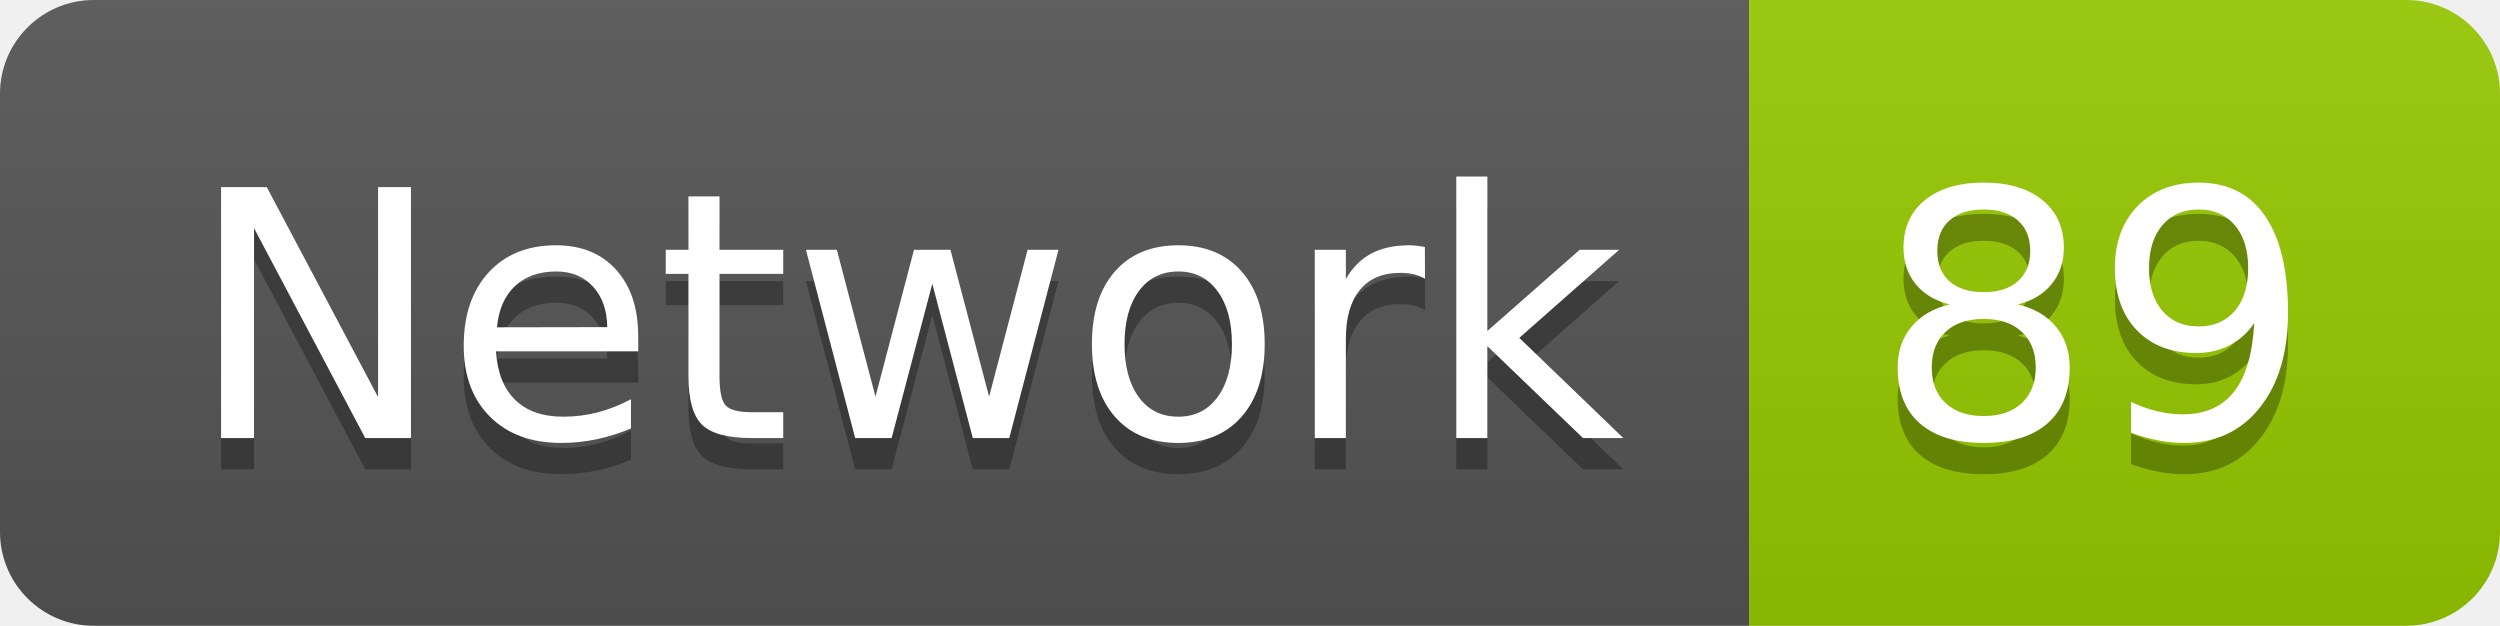
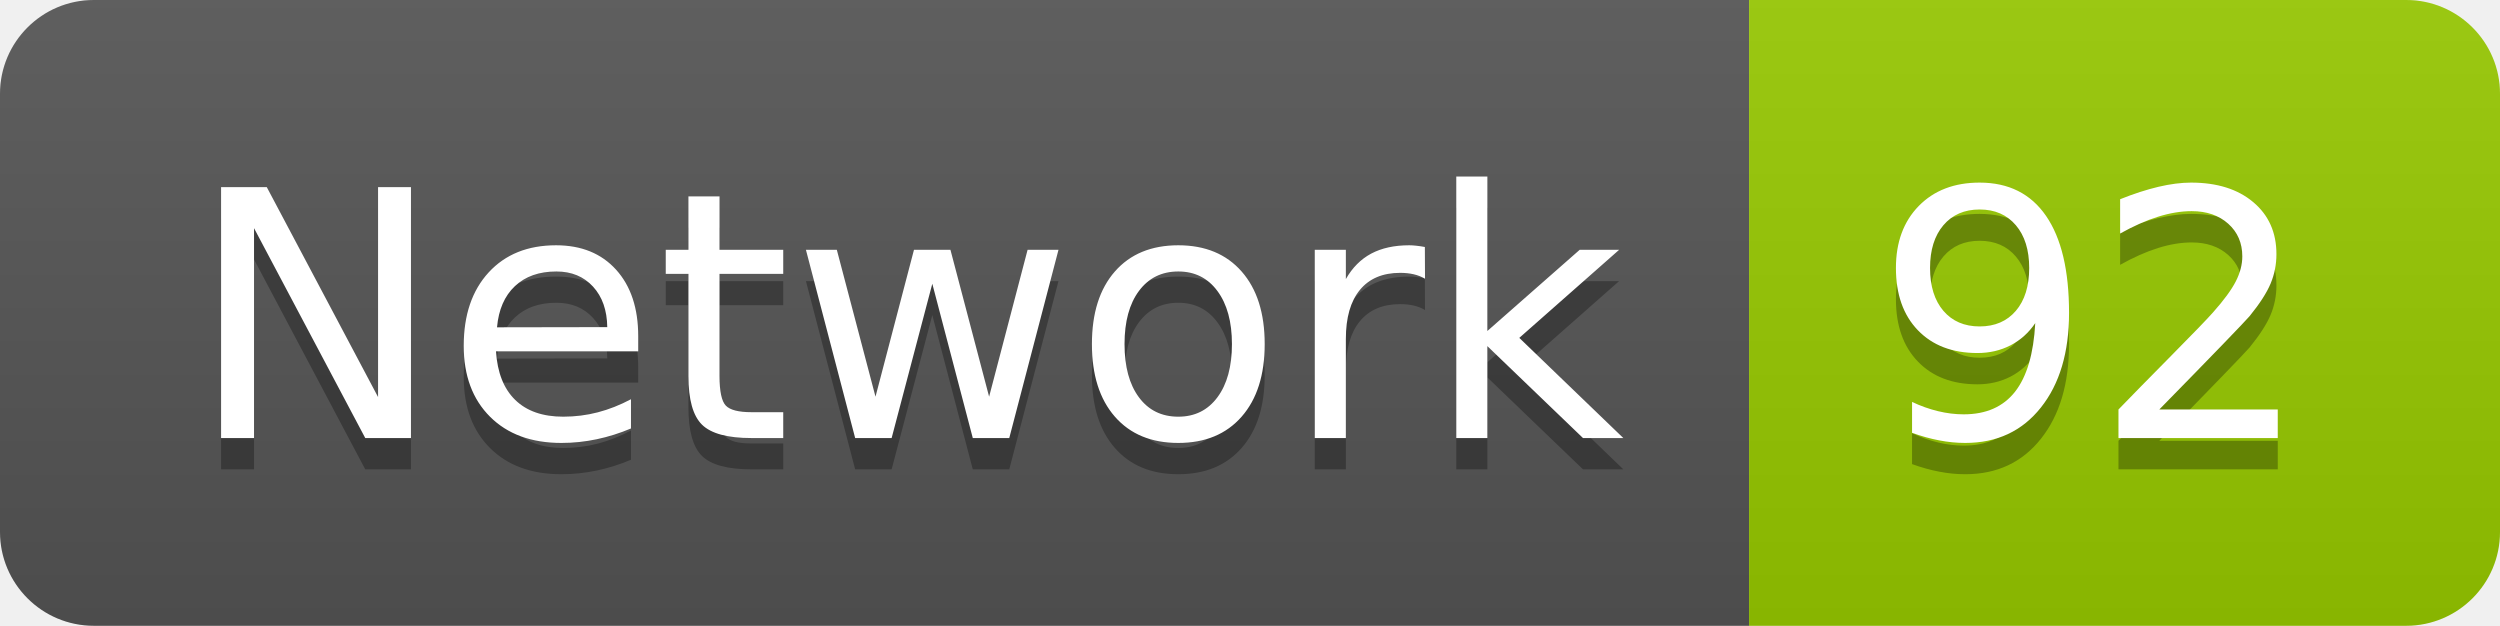
<svg xmlns="http://www.w3.org/2000/svg" width="79.9" height="20">
  <linearGradient id="smooth" x2="0" y2="100%">
    <stop offset="0" stop-color="#bbb" stop-opacity=".1" />
    <stop offset="1" stop-opacity=".1" />
  </linearGradient>
  <clipPath id="round">
    <rect width="79.9" height="20" rx="3" fill="#fff" />
  </clipPath>
  <g clip-path="url(#round)">
    <rect width="55.9" height="20" fill="#555" />
    <rect x="55.9" width="24.0" height="20" fill="#97CA00" />
    <rect width="79.9" height="20" fill="url(#smooth)" />
  </g>
  <g fill="#fff" text-anchor="middle" font-family="DejaVu Sans,Verdana,Geneva,sans-serif" font-size="110">
    <text x="289.5" y="150" fill="#010101" fill-opacity=".3" transform="scale(0.1)" textLength="459.0" lengthAdjust="spacing">Network</text>
    <text x="289.5" y="140" transform="scale(0.1)" textLength="459.0" lengthAdjust="spacing">Network</text>
-     <text x="669.0" y="150" fill="#010101" fill-opacity=".3" transform="scale(0.1)" textLength="140.0" lengthAdjust="spacing">89</text>
-     <text x="669.0" y="140" transform="scale(0.1)" textLength="140.0" lengthAdjust="spacing">89</text>
+     <text x="669.0" y="150" fill="#010101" fill-opacity=".3" transform="scale(0.1)" textLength="140.0" lengthAdjust="spacing">92</text>
+     <text x="669.0" y="140" transform="scale(0.1)" textLength="140.0" lengthAdjust="spacing">92</text>
  </g>
</svg>
